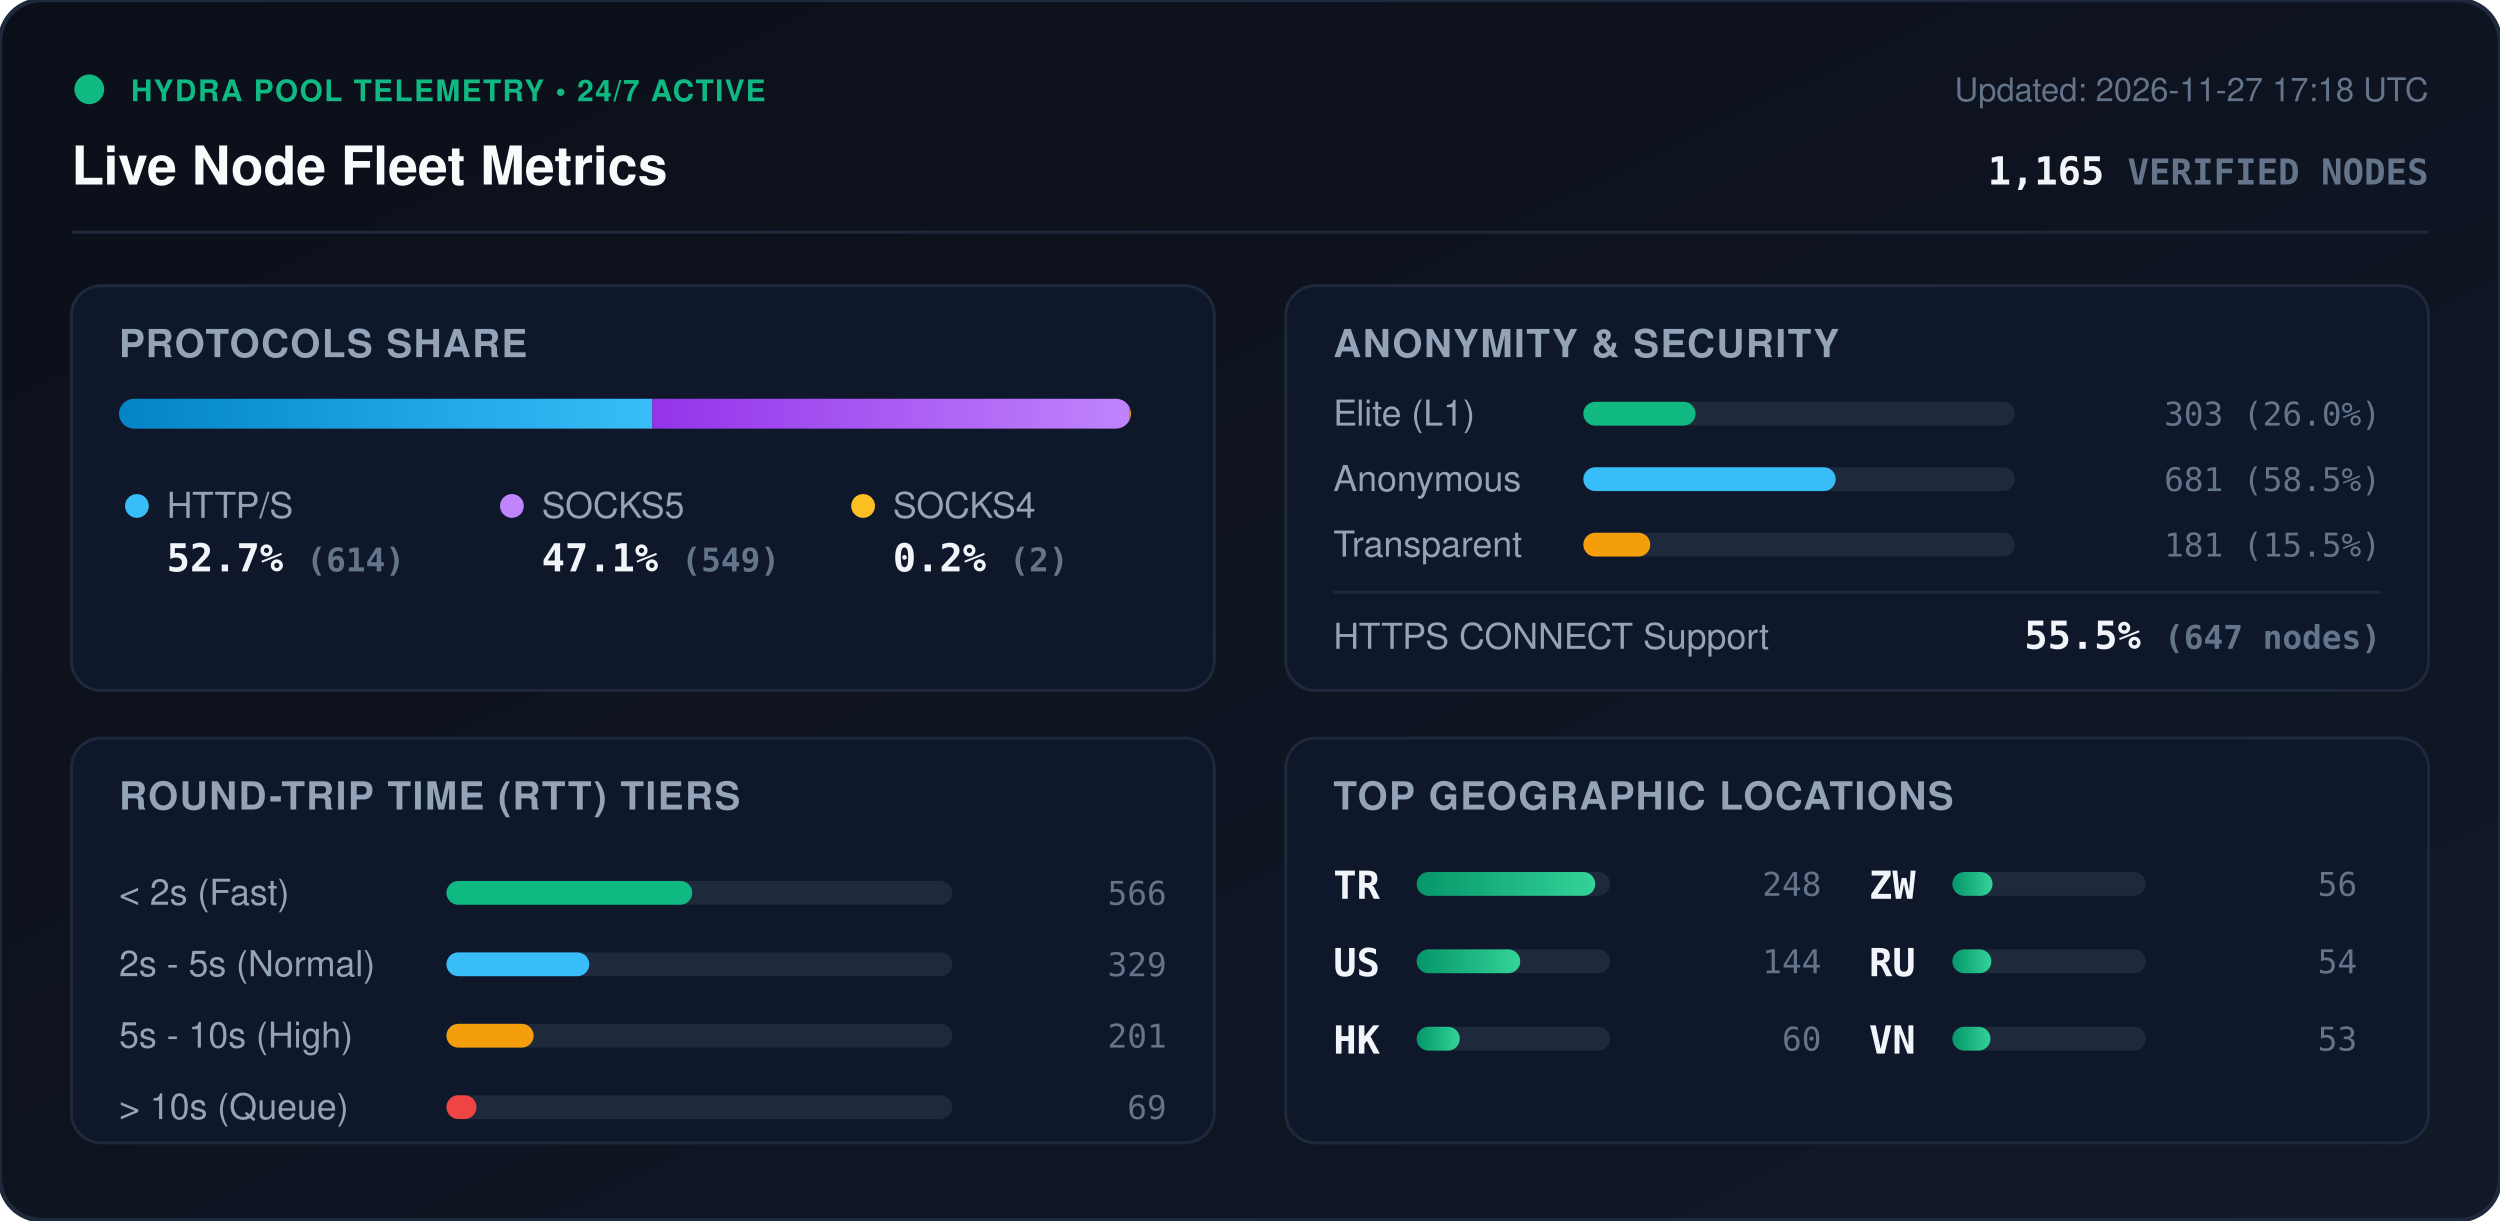
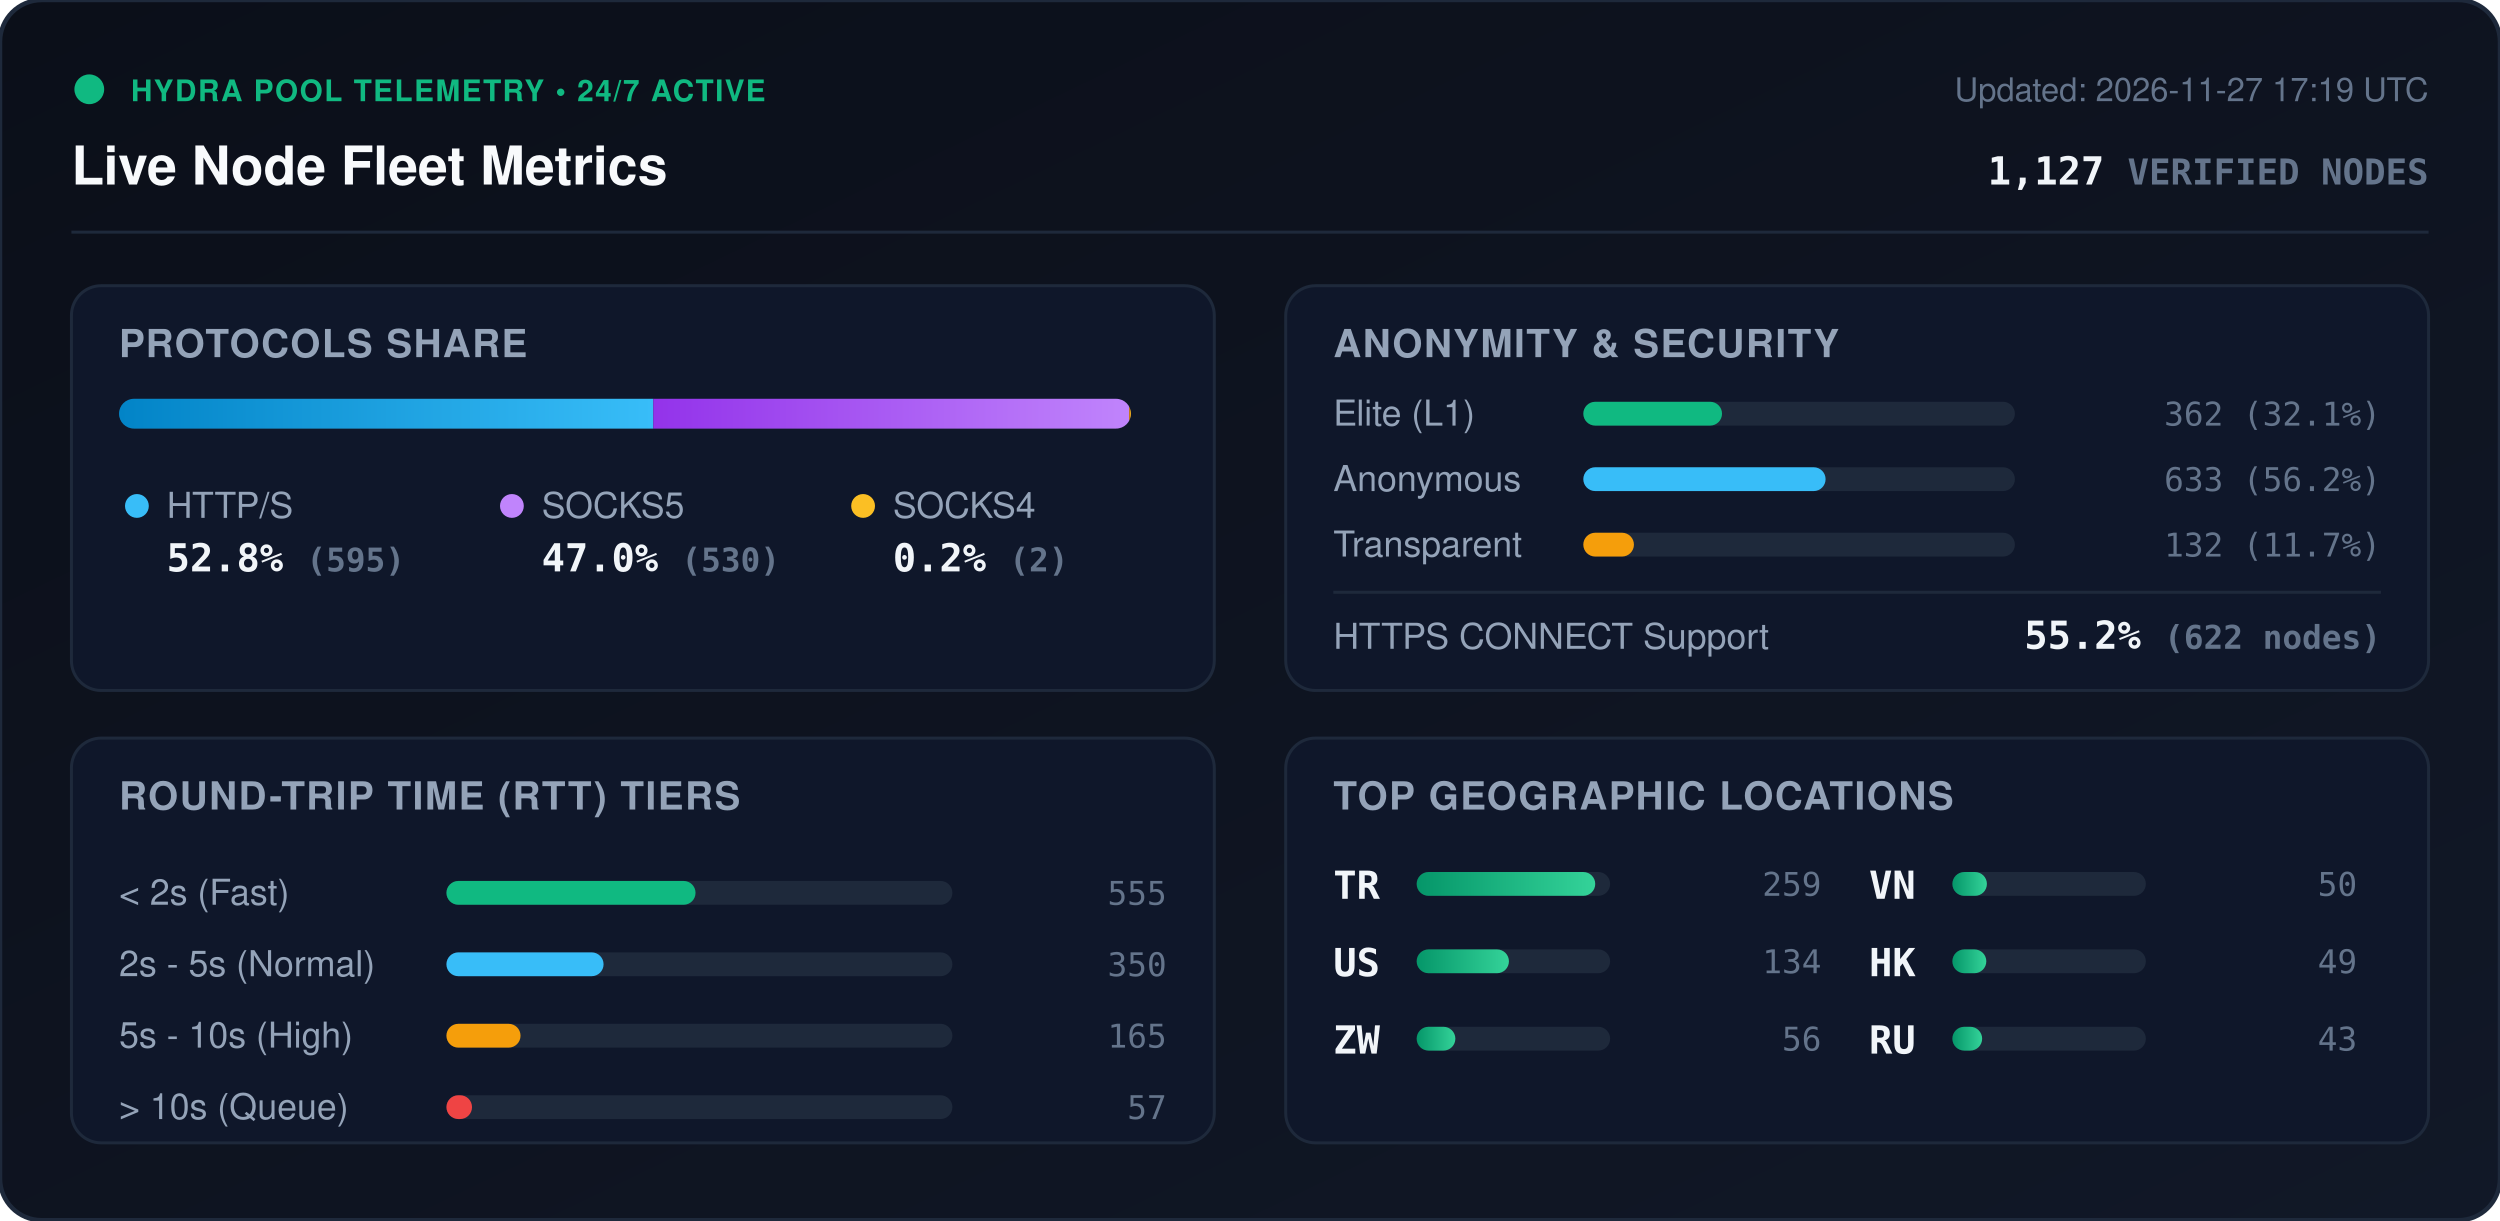
<svg xmlns="http://www.w3.org/2000/svg" viewBox="0 0 840 410" width="840" height="410" style="max-width: 100%; height: auto;">
  <defs>
    <linearGradient id="bg" x1="0%" y1="0%" x2="100%" y2="100%">
      <stop offset="0%" stop-color="#0b0f19" />
      <stop offset="100%" stop-color="#111827" />
    </linearGradient>
    <linearGradient id="bar-http" x1="0%" y1="0%" x2="100%" y2="0%">
      <stop offset="0%" stop-color="#0284c7" />
      <stop offset="100%" stop-color="#38bdf8" />
    </linearGradient>
    <linearGradient id="bar-socks5" x1="0%" y1="0%" x2="100%" y2="0%">
      <stop offset="0%" stop-color="#9333ea" />
      <stop offset="100%" stop-color="#c084fc" />
    </linearGradient>
    <linearGradient id="bar-socks4" x1="0%" y1="0%" x2="100%" y2="0%">
      <stop offset="0%" stop-color="#d97706" />
      <stop offset="100%" stop-color="#fbbf24" />
    </linearGradient>
    <linearGradient id="bar-green" x1="0%" y1="0%" x2="100%" y2="0%">
      <stop offset="0%" stop-color="#059669" />
      <stop offset="100%" stop-color="#34d399" />
    </linearGradient>
    <clipPath id="prog-track-clip">
      <rect width="340.0" height="10" rx="5" />
    </clipPath>
    <style>
      .title { font: 700 18px -apple-system, BlinkMacSystemFont, 'Segoe UI', Helvetica, Arial, sans-serif; fill: #f8fafc; }
      .sub { font: 500 11px -apple-system, BlinkMacSystemFont, 'Segoe UI', Helvetica, Arial, sans-serif; fill: #64748b; }
      .section-hdr { font: 600 13px -apple-system, BlinkMacSystemFont, 'Segoe UI', Helvetica, Arial, sans-serif; fill: #94a3b8; letter-spacing: 0.5px; }
      .metric-val { font: 700 13px -apple-system, BlinkMacSystemFont, 'Segoe UI', Helvetica, Arial, sans-serif; fill: #f1f5f9; }
      .metric-lbl { font: 500 12px -apple-system, BlinkMacSystemFont, 'Segoe UI', Helvetica, Arial, sans-serif; fill: #94a3b8; }
      .badge-txt { font: 700 10px -apple-system, BlinkMacSystemFont, 'Segoe UI', Helvetica, Arial, sans-serif; fill: #10b981; letter-spacing: 0.5px; }
      .mono { font-family: ui-monospace, SFMono-Regular, Menlo, Monaco, Consolas, monospace; }
      .pulse { animation: beacon 2s infinite ease-in-out; }
      @keyframes beacon { 0%, 100% { opacity: 1; } 50% { opacity: 0.35; } }
    </style>
  </defs>
  <rect width="840" height="410" rx="14" fill="url(#bg)" stroke="#1e293b" stroke-width="1.5" />
  <g transform="translate(24, 24)">
    <circle cx="6" cy="6" r="5" fill="#10b981" class="pulse" />
    <text x="20" y="10" class="badge-txt">HYDRA POOL TELEMETRY • 24/7 ACTIVE</text>
    <text x="0" y="38" class="title">Live Node Fleet Metrics</text>
-     <text x="792" y="10" text-anchor="end" class="sub">Updated: 2026-11-27 17:18 UTC</text>
-     <text x="792" y="38" text-anchor="end" class="metric-val mono" fill="#38bdf8">1,165 <tspan font-size="12" fill="#64748b">VERIFIED NODES</tspan>
+     <text x="792" y="10" text-anchor="end" class="sub">Updated: 2026-11-27 17:19 UTC</text>
+     <text x="792" y="38" text-anchor="end" class="metric-val mono" fill="#38bdf8">1,127 <tspan font-size="12" fill="#64748b">VERIFIED NODES</tspan>
    </text>
  </g>
  <line x1="24" y1="78" x2="816" y2="78" stroke="#1e293b" stroke-width="1" />
  <g transform="translate(24, 96)">
    <rect width="384" height="136" rx="10" fill="#0f172a" stroke="#1e293b" />
    <text x="16" y="24" class="section-hdr">PROTOCOLS SHARE</text>
    <g transform="translate(16, 38)">
      <rect width="340.0" height="10" rx="5" fill="#1e293b" />
      <g clip-path="url(#prog-track-clip)">
-         <rect x="0" width="179.2" height="10" fill="url(#bar-http)" />
-         <rect x="179.2" width="160.2" height="10" fill="url(#bar-socks5)" />
+         <rect x="0" width="179.5" height="10" fill="url(#bar-http)" />
+         <rect x="179.5" width="159.9" height="10" fill="url(#bar-socks5)" />
        <rect x="339.4" width="0.6" height="10" fill="url(#bar-socks4)" />
      </g>
    </g>
    <g transform="translate(16, 68)">
      <circle cx="6" cy="6" r="4" fill="#38bdf8" />
      <text x="16" y="10" class="metric-lbl">HTTP/S</text>
-       <text x="16" y="28" class="metric-val mono">52.7% <tspan font-size="11" fill="#64748b">(614)</tspan>
+       <text x="16" y="28" class="metric-val mono">52.8% <tspan font-size="11" fill="#64748b">(595)</tspan>
      </text>
      <circle cx="132" cy="6" r="4" fill="#c084fc" />
      <text x="142" y="10" class="metric-lbl">SOCKS5</text>
-       <text x="142" y="28" class="metric-val mono">47.1% <tspan font-size="11" fill="#64748b">(549)</tspan>
+       <text x="142" y="28" class="metric-val mono">47.0% <tspan font-size="11" fill="#64748b">(530)</tspan>
      </text>
      <circle cx="250" cy="6" r="4" fill="#fbbf24" />
      <text x="260" y="10" class="metric-lbl">SOCKS4</text>
      <text x="260" y="28" class="metric-val mono">0.2% <tspan font-size="11" fill="#64748b">(2)</tspan>
      </text>
    </g>
  </g>
  <g transform="translate(432, 96)">
    <rect width="384" height="136" rx="10" fill="#0f172a" stroke="#1e293b" />
    <text x="16" y="24" class="section-hdr">ANONYMITY &amp; SECURITY</text>
    <text x="16" y="47" class="metric-lbl">Elite (L1)</text>
    <rect x="100" y="39" width="145.0" height="8" rx="4" fill="#1e293b" />
-     <rect x="100" y="39" width="37.7" height="8" rx="4" fill="#10b981" />
-     <text x="368" y="47" text-anchor="end" class="mono sub" fill="#e2e8f0">303 (26.0%)</text>
+     <rect x="100" y="39" width="46.6" height="8" rx="4" fill="#10b981" />
+     <text x="368" y="47" text-anchor="end" class="mono sub" fill="#e2e8f0">362 (32.1%)</text>
    <text x="16" y="69" class="metric-lbl">Anonymous</text>
    <rect x="100" y="61" width="145.0" height="8" rx="4" fill="#1e293b" />
-     <rect x="100" y="61" width="84.8" height="8" rx="4" fill="#38bdf8" />
-     <text x="368" y="69" text-anchor="end" class="mono sub" fill="#e2e8f0">681 (58.5%)</text>
+     <rect x="100" y="61" width="81.4" height="8" rx="4" fill="#38bdf8" />
+     <text x="368" y="69" text-anchor="end" class="mono sub" fill="#e2e8f0">633 (56.2%)</text>
    <text x="16" y="91" class="metric-lbl">Transparent</text>
    <rect x="100" y="83" width="145.0" height="8" rx="4" fill="#1e293b" />
-     <rect x="100" y="83" width="22.5" height="8" rx="4" fill="#f59e0b" />
-     <text x="368" y="91" text-anchor="end" class="mono sub" fill="#e2e8f0">181 (15.5%)</text>
+     <rect x="100" y="83" width="17.0" height="8" rx="4" fill="#f59e0b" />
+     <text x="368" y="91" text-anchor="end" class="mono sub" fill="#e2e8f0">132 (11.7%)</text>
    <line x1="16" y1="103" x2="368" y2="103" stroke="#1e293b" stroke-width="1" />
    <text x="16" y="122" class="metric-lbl">HTTPS CONNECT Support</text>
-     <text x="368" y="122" text-anchor="end" class="metric-val mono" fill="#34d399">55.5% <tspan font-size="11" fill="#64748b">(647 nodes)</tspan>
+     <text x="368" y="122" text-anchor="end" class="metric-val mono" fill="#34d399">55.2% <tspan font-size="11" fill="#64748b">(622 nodes)</tspan>
    </text>
  </g>
  <g transform="translate(24, 248)">
    <rect width="384" height="136" rx="10" fill="#0f172a" stroke="#1e293b" />
    <text x="16" y="24" class="section-hdr">ROUND-TRIP TIME (RTT) TIERS</text>
    <g transform="translate(16, 42)">
      <text x="0" y="14" class="metric-lbl">&lt; 2s (Fast)</text>
      <rect x="110" y="6" width="170" height="8" rx="4" fill="#1e293b" />
-       <rect x="110" y="6" width="82.6" height="8" rx="4" fill="#10b981" />
-       <text x="352" y="14" text-anchor="end" class="mono sub">566</text>
+       <rect x="110" y="6" width="83.7" height="8" rx="4" fill="#10b981" />
+       <text x="352" y="14" text-anchor="end" class="mono sub">555</text>
      <text x="0" y="38" class="metric-lbl">2s - 5s (Normal)</text>
      <rect x="110" y="30" width="170" height="8" rx="4" fill="#1e293b" />
-       <rect x="110" y="30" width="48.0" height="8" rx="4" fill="#38bdf8" />
-       <text x="352" y="38" text-anchor="end" class="mono sub">329</text>
+       <rect x="110" y="30" width="52.8" height="8" rx="4" fill="#38bdf8" />
+       <text x="352" y="38" text-anchor="end" class="mono sub">350</text>
      <text x="0" y="62" class="metric-lbl">5s - 10s (High)</text>
      <rect x="110" y="54" width="170" height="8" rx="4" fill="#1e293b" />
-       <rect x="110" y="54" width="29.3" height="8" rx="4" fill="#f59e0b" />
-       <text x="352" y="62" text-anchor="end" class="mono sub">201</text>
+       <rect x="110" y="54" width="24.9" height="8" rx="4" fill="#f59e0b" />
+       <text x="352" y="62" text-anchor="end" class="mono sub">165</text>
      <text x="0" y="86" class="metric-lbl">&gt; 10s (Queue)</text>
      <rect x="110" y="78" width="170" height="8" rx="4" fill="#1e293b" />
-       <rect x="110" y="78" width="10.1" height="8" rx="4" fill="#ef4444" />
-       <text x="352" y="86" text-anchor="end" class="mono sub">69</text>
+       <rect x="110" y="78" width="8.6" height="8" rx="4" fill="#ef4444" />
+       <text x="352" y="86" text-anchor="end" class="mono sub">57</text>
    </g>
  </g>
  <g transform="translate(432, 248)">
    <rect width="384" height="136" rx="10" fill="#0f172a" stroke="#1e293b" />
    <text x="16" y="24" class="section-hdr">TOP GEOGRAPHIC LOCATIONS</text>
    <g transform="translate(16, 42)">
      <g transform="translate(0, 0)">
        <text x="0" y="12" class="mono metric-val" font-size="12">TR</text>
        <rect x="28" y="3" width="65" height="8" rx="4" fill="#1e293b" />
        <rect x="28" y="3" width="60.0" height="8" rx="4" fill="url(#bar-green)" />
-         <text x="164" y="11" text-anchor="end" class="mono sub">248</text>
+         <text x="164" y="11" text-anchor="end" class="mono sub">259</text>
      </g>
      <g transform="translate(0, 26)">
        <text x="0" y="12" class="mono metric-val" font-size="12">US</text>
        <rect x="28" y="3" width="65" height="8" rx="4" fill="#1e293b" />
-         <rect x="28" y="3" width="34.8" height="8" rx="4" fill="url(#bar-green)" />
-         <text x="164" y="11" text-anchor="end" class="mono sub">144</text>
+         <rect x="28" y="3" width="31.0" height="8" rx="4" fill="url(#bar-green)" />
+         <text x="164" y="11" text-anchor="end" class="mono sub">134</text>
      </g>
      <g transform="translate(0, 52)">
+         <text x="0" y="12" class="mono metric-val" font-size="12">ZW</text>
+         <rect x="28" y="3" width="65" height="8" rx="4" fill="#1e293b" />
+         <rect x="28" y="3" width="13.0" height="8" rx="4" fill="url(#bar-green)" />
+         <text x="164" y="11" text-anchor="end" class="mono sub">56</text>
+       </g>
+       <g transform="translate(180, 0)">
+         <text x="0" y="12" class="mono metric-val" font-size="12">VN</text>
+         <rect x="28" y="3" width="65" height="8" rx="4" fill="#1e293b" />
+         <rect x="28" y="3" width="11.6" height="8" rx="4" fill="url(#bar-green)" />
+         <text x="164" y="11" text-anchor="end" class="mono sub">50</text>
+       </g>
+       <g transform="translate(180, 26)">
        <text x="0" y="12" class="mono metric-val" font-size="12">HK</text>
        <rect x="28" y="3" width="65" height="8" rx="4" fill="#1e293b" />
-         <rect x="28" y="3" width="14.5" height="8" rx="4" fill="url(#bar-green)" />
-         <text x="164" y="11" text-anchor="end" class="mono sub">60</text>
+         <rect x="28" y="3" width="11.4" height="8" rx="4" fill="url(#bar-green)" />
+         <text x="164" y="11" text-anchor="end" class="mono sub">49</text>
      </g>
-       <g transform="translate(180, 0)">
-         <text x="0" y="12" class="mono metric-val" font-size="12">ZW</text>
-         <rect x="28" y="3" width="65" height="8" rx="4" fill="#1e293b" />
-         <rect x="28" y="3" width="13.5" height="8" rx="4" fill="url(#bar-green)" />
-         <text x="164" y="11" text-anchor="end" class="mono sub">56</text>
-       </g>
-       <g transform="translate(180, 26)">
+       <g transform="translate(180, 52)">
        <text x="0" y="12" class="mono metric-val" font-size="12">RU</text>
        <rect x="28" y="3" width="65" height="8" rx="4" fill="#1e293b" />
-         <rect x="28" y="3" width="13.1" height="8" rx="4" fill="url(#bar-green)" />
-         <text x="164" y="11" text-anchor="end" class="mono sub">54</text>
-       </g>
-       <g transform="translate(180, 52)">
-         <text x="0" y="12" class="mono metric-val" font-size="12">VN</text>
-         <rect x="28" y="3" width="65" height="8" rx="4" fill="#1e293b" />
-         <rect x="28" y="3" width="12.8" height="8" rx="4" fill="url(#bar-green)" />
-         <text x="164" y="11" text-anchor="end" class="mono sub">53</text>
+         <rect x="28" y="3" width="10.0" height="8" rx="4" fill="url(#bar-green)" />
+         <text x="164" y="11" text-anchor="end" class="mono sub">43</text>
      </g>
    </g>
  </g>
</svg>
